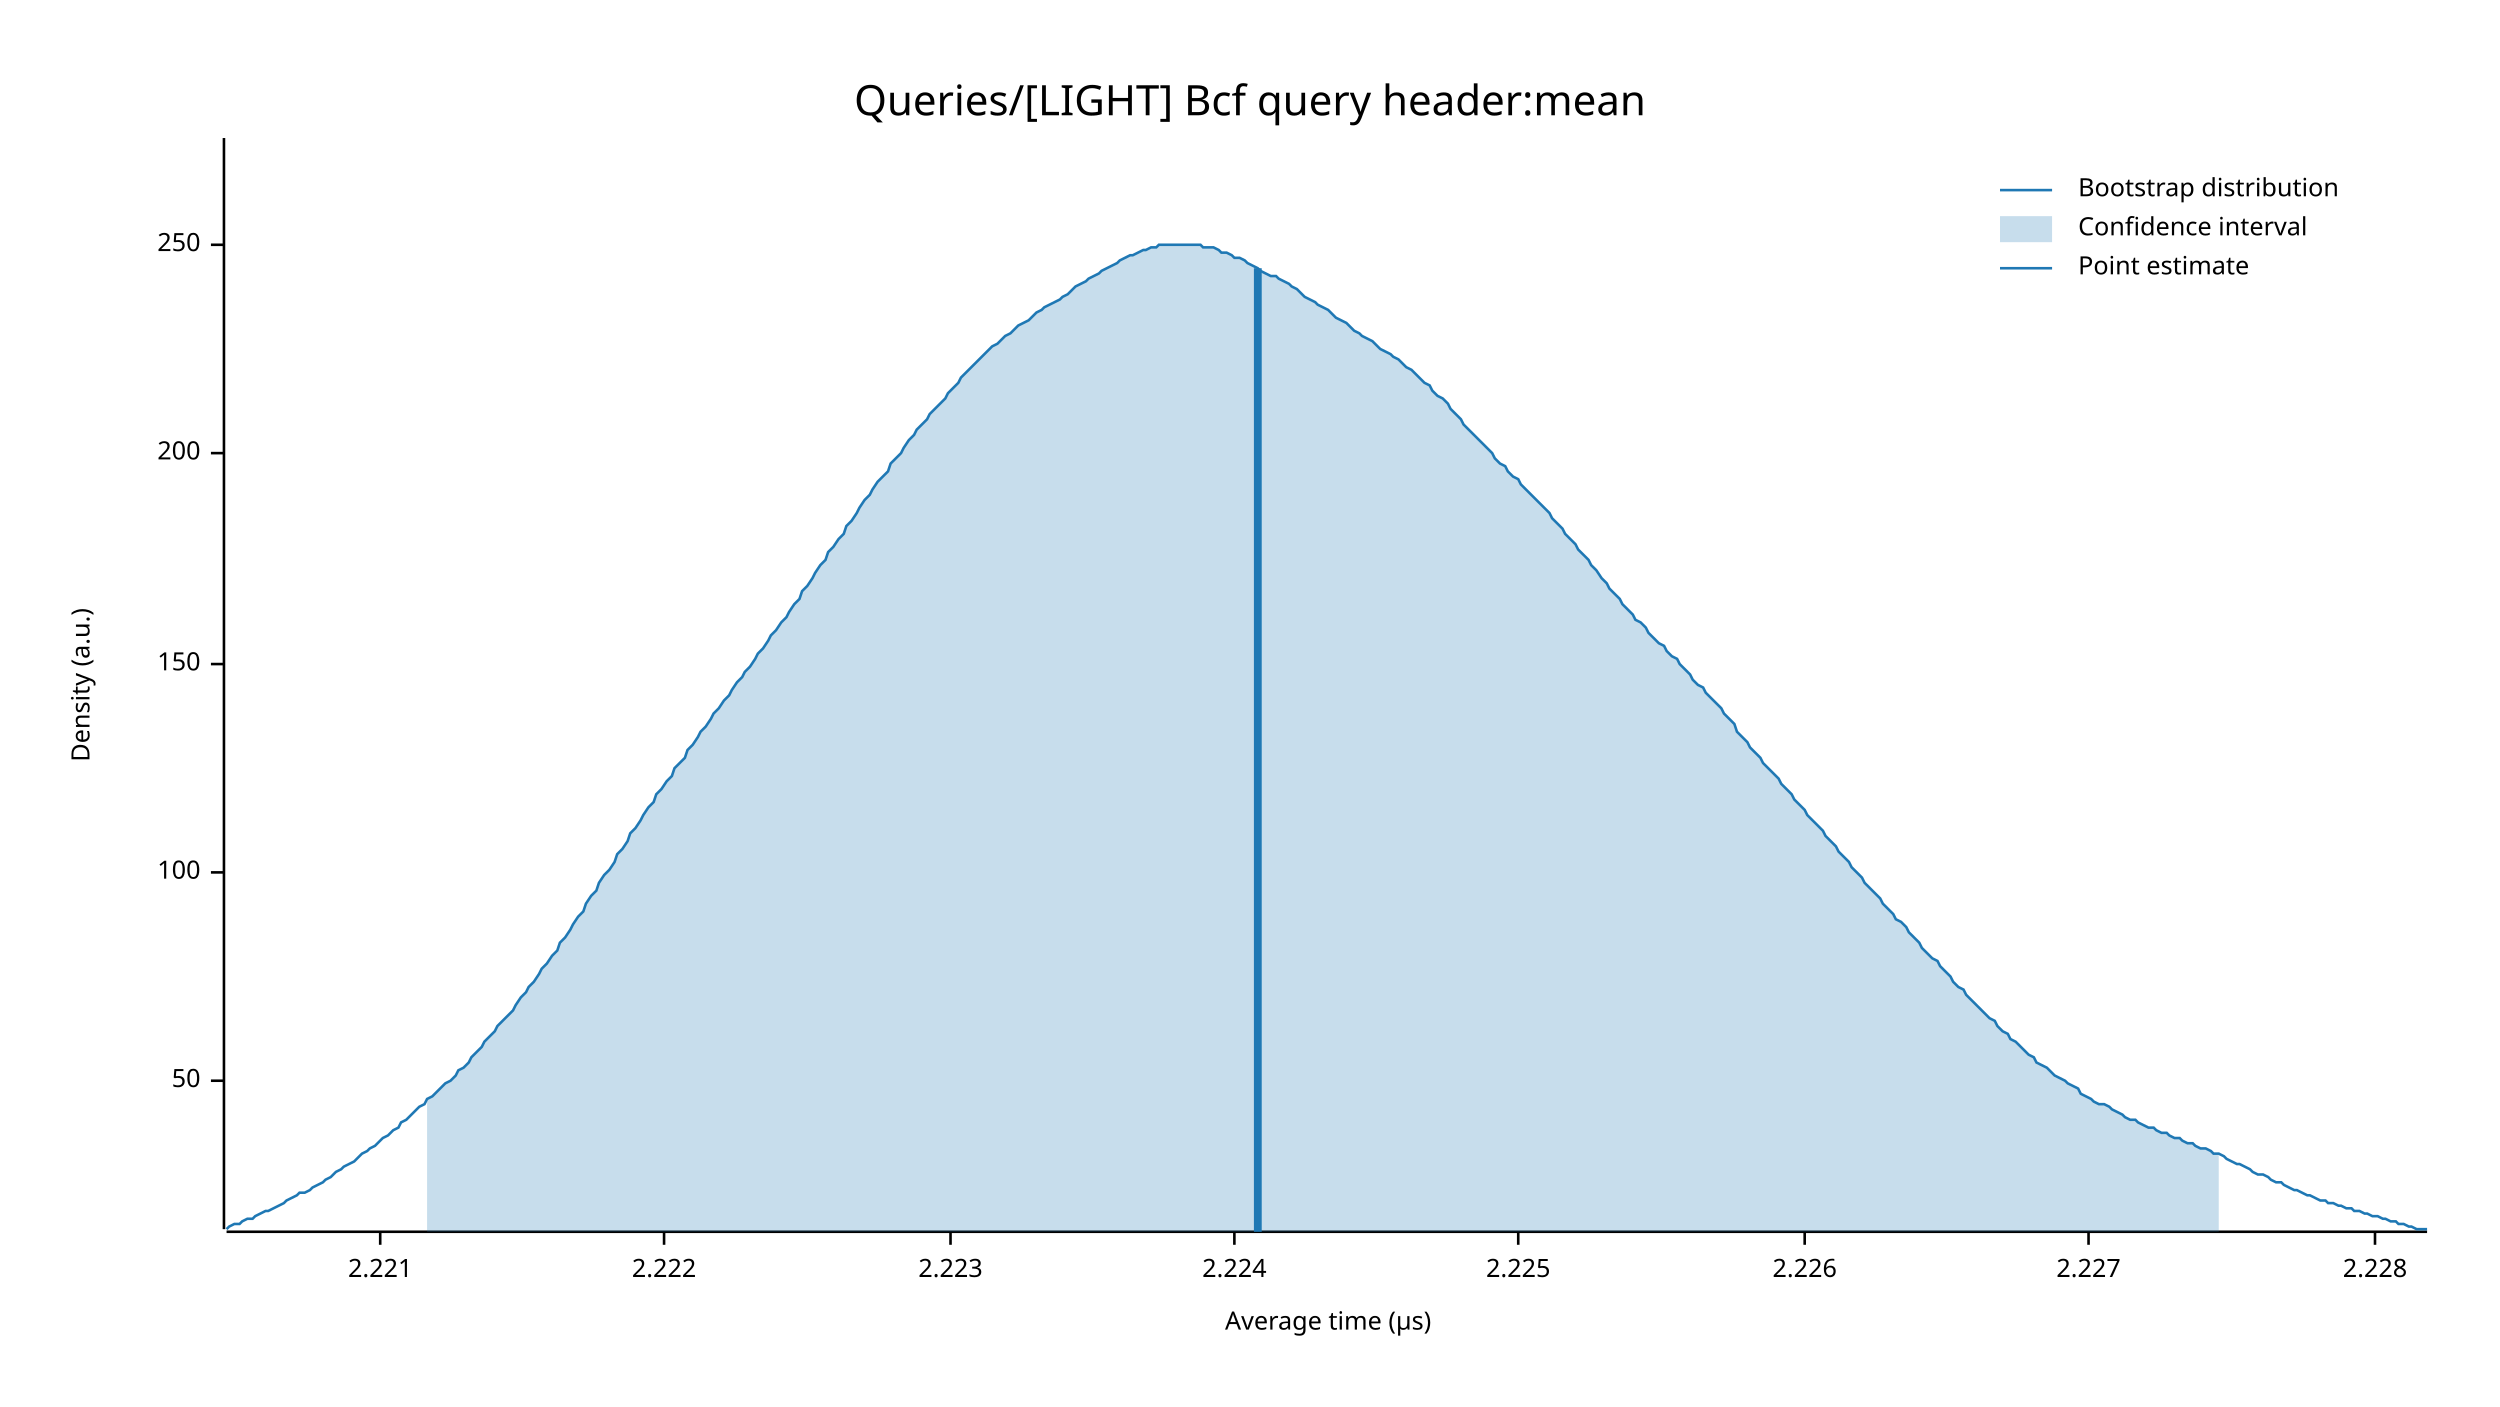
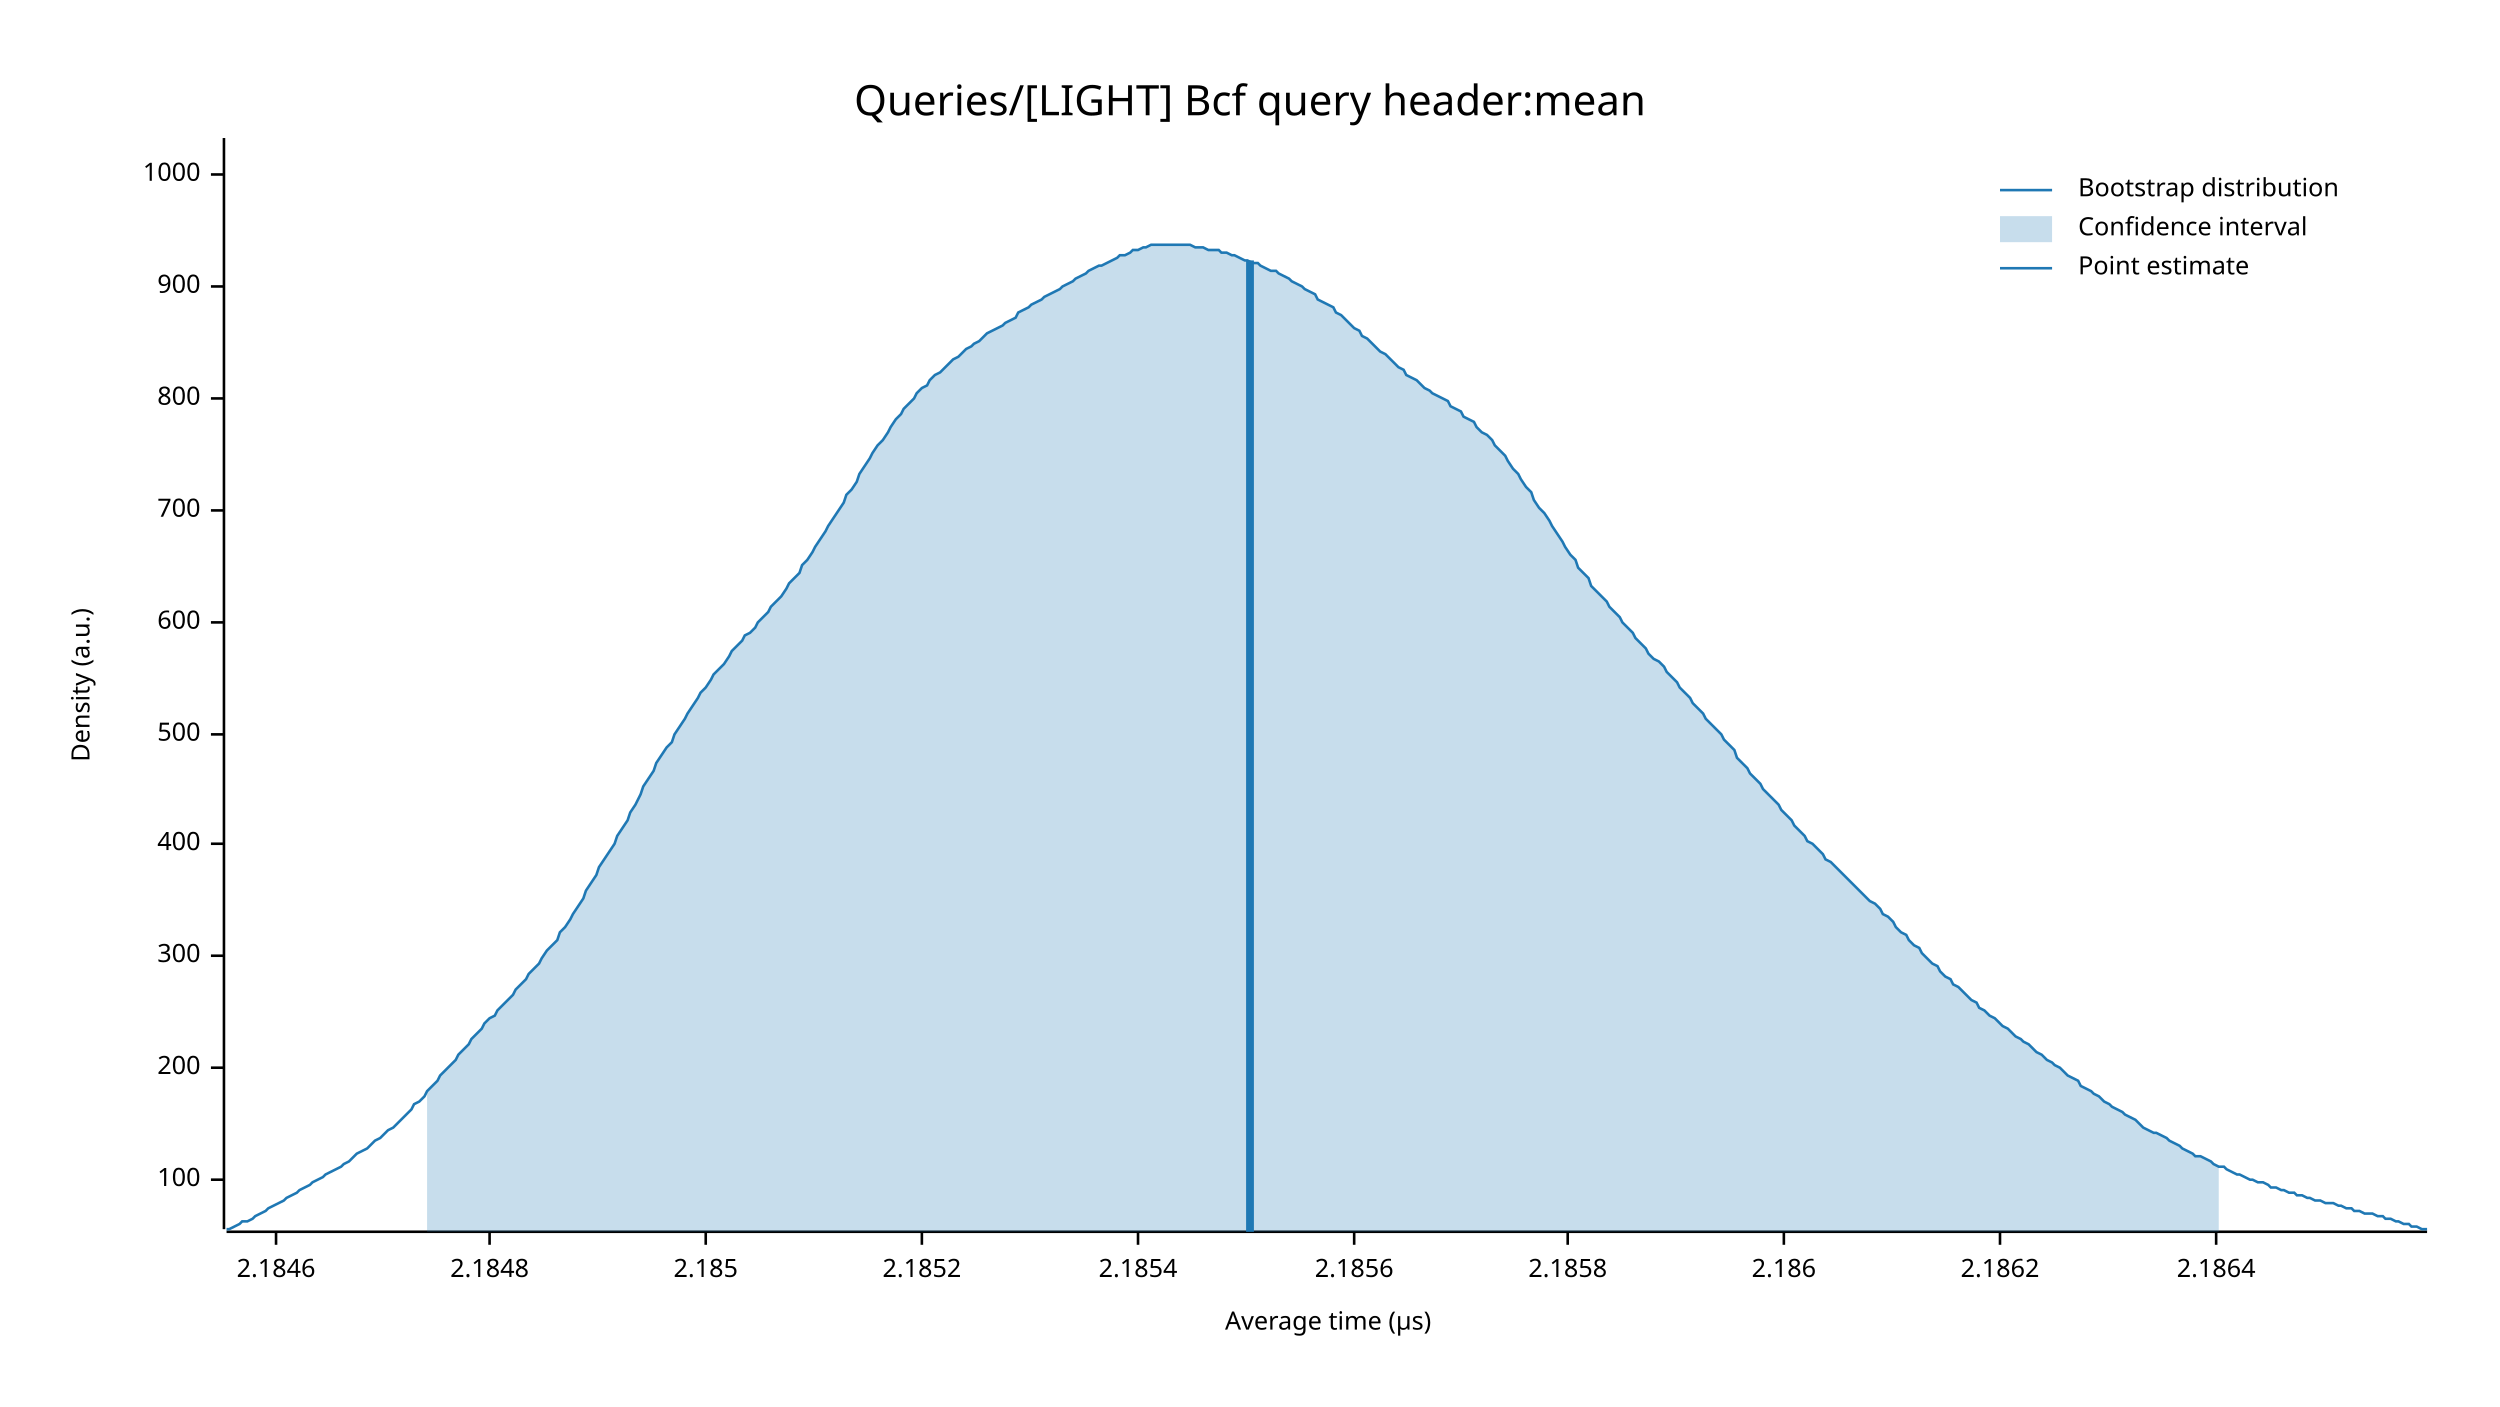
<svg xmlns="http://www.w3.org/2000/svg" width="960" height="540" viewBox="0 0 960 540">
  <text x="480" y="32" dy="0.76em" text-anchor="middle" font-family="sans-serif" font-size="16.129" opacity="1" fill="#000000">
Queries/[LIGHT] Bcf query header:mean
</text>
  <text x="27" y="263" dy="0.76em" text-anchor="middle" font-family="sans-serif" font-size="9.677" opacity="1" fill="#000000" transform="rotate(270, 27, 263)">
Density (a.u.)
</text>
  <text x="510" y="513" dy="-0.5ex" text-anchor="middle" font-family="sans-serif" font-size="9.677" opacity="1" fill="#000000">
Average time (µs)
</text>
  <polyline fill="none" opacity="1" stroke="#000000" stroke-width="1" points="86,53 86,472 " />
-   <text x="77" y="415" dy="0.5ex" text-anchor="end" font-family="sans-serif" font-size="9.677" opacity="1" fill="#000000">
- 50
- </text>
-   <polyline fill="none" opacity="1" stroke="#000000" stroke-width="1" points="81,415 86,415 " />
-   <text x="77" y="335" dy="0.5ex" text-anchor="end" font-family="sans-serif" font-size="9.677" opacity="1" fill="#000000">
+   <text x="77" y="453" dy="0.5ex" text-anchor="end" font-family="sans-serif" font-size="9.677" opacity="1" fill="#000000">
100
</text>
-   <polyline fill="none" opacity="1" stroke="#000000" stroke-width="1" points="81,335 86,335 " />
-   <text x="77" y="255" dy="0.5ex" text-anchor="end" font-family="sans-serif" font-size="9.677" opacity="1" fill="#000000">
- 150
- </text>
-   <polyline fill="none" opacity="1" stroke="#000000" stroke-width="1" points="81,255 86,255 " />
-   <text x="77" y="174" dy="0.5ex" text-anchor="end" font-family="sans-serif" font-size="9.677" opacity="1" fill="#000000">
+   <polyline fill="none" opacity="1" stroke="#000000" stroke-width="1" points="81,453 86,453 " />
+   <text x="77" y="410" dy="0.5ex" text-anchor="end" font-family="sans-serif" font-size="9.677" opacity="1" fill="#000000">
200
</text>
-   <polyline fill="none" opacity="1" stroke="#000000" stroke-width="1" points="81,174 86,174 " />
-   <text x="77" y="94" dy="0.5ex" text-anchor="end" font-family="sans-serif" font-size="9.677" opacity="1" fill="#000000">
- 250
+   <polyline fill="none" opacity="1" stroke="#000000" stroke-width="1" points="81,410 86,410 " />
+   <text x="77" y="367" dy="0.5ex" text-anchor="end" font-family="sans-serif" font-size="9.677" opacity="1" fill="#000000">
+ 300
</text>
-   <polyline fill="none" opacity="1" stroke="#000000" stroke-width="1" points="81,94 86,94 " />
+   <polyline fill="none" opacity="1" stroke="#000000" stroke-width="1" points="81,367 86,367 " />
+   <text x="77" y="324" dy="0.5ex" text-anchor="end" font-family="sans-serif" font-size="9.677" opacity="1" fill="#000000">
+ 400
+ </text>
+   <polyline fill="none" opacity="1" stroke="#000000" stroke-width="1" points="81,324 86,324 " />
+   <text x="77" y="282" dy="0.5ex" text-anchor="end" font-family="sans-serif" font-size="9.677" opacity="1" fill="#000000">
+ 500
+ </text>
+   <polyline fill="none" opacity="1" stroke="#000000" stroke-width="1" points="81,282 86,282 " />
+   <text x="77" y="239" dy="0.5ex" text-anchor="end" font-family="sans-serif" font-size="9.677" opacity="1" fill="#000000">
+ 600
+ </text>
+   <polyline fill="none" opacity="1" stroke="#000000" stroke-width="1" points="81,239 86,239 " />
+   <text x="77" y="196" dy="0.5ex" text-anchor="end" font-family="sans-serif" font-size="9.677" opacity="1" fill="#000000">
+ 700
+ </text>
+   <polyline fill="none" opacity="1" stroke="#000000" stroke-width="1" points="81,196 86,196 " />
+   <text x="77" y="153" dy="0.5ex" text-anchor="end" font-family="sans-serif" font-size="9.677" opacity="1" fill="#000000">
+ 800
+ </text>
+   <polyline fill="none" opacity="1" stroke="#000000" stroke-width="1" points="81,153 86,153 " />
+   <text x="77" y="110" dy="0.5ex" text-anchor="end" font-family="sans-serif" font-size="9.677" opacity="1" fill="#000000">
+ 900
+ </text>
+   <polyline fill="none" opacity="1" stroke="#000000" stroke-width="1" points="81,110 86,110 " />
+   <text x="77" y="67" dy="0.5ex" text-anchor="end" font-family="sans-serif" font-size="9.677" opacity="1" fill="#000000">
+ 1000
+ </text>
+   <polyline fill="none" opacity="1" stroke="#000000" stroke-width="1" points="81,67 86,67 " />
  <polyline fill="none" opacity="1" stroke="#000000" stroke-width="1" points="87,473 932,473 " />
-   <text x="146" y="483" dy="0.76em" text-anchor="middle" font-family="sans-serif" font-size="9.677" opacity="1" fill="#000000">
- 2.221
+   <text x="106" y="483" dy="0.76em" text-anchor="middle" font-family="sans-serif" font-size="9.677" opacity="1" fill="#000000">
+ 2.1846
</text>
-   <polyline fill="none" opacity="1" stroke="#000000" stroke-width="1" points="146,473 146,478 " />
-   <text x="255" y="483" dy="0.76em" text-anchor="middle" font-family="sans-serif" font-size="9.677" opacity="1" fill="#000000">
- 2.222
+   <polyline fill="none" opacity="1" stroke="#000000" stroke-width="1" points="106,473 106,478 " />
+   <text x="188" y="483" dy="0.76em" text-anchor="middle" font-family="sans-serif" font-size="9.677" opacity="1" fill="#000000">
+ 2.1848
</text>
-   <polyline fill="none" opacity="1" stroke="#000000" stroke-width="1" points="255,473 255,478 " />
-   <text x="365" y="483" dy="0.76em" text-anchor="middle" font-family="sans-serif" font-size="9.677" opacity="1" fill="#000000">
- 2.223
+   <polyline fill="none" opacity="1" stroke="#000000" stroke-width="1" points="188,473 188,478 " />
+   <text x="271" y="483" dy="0.76em" text-anchor="middle" font-family="sans-serif" font-size="9.677" opacity="1" fill="#000000">
+ 2.185
</text>
-   <polyline fill="none" opacity="1" stroke="#000000" stroke-width="1" points="365,473 365,478 " />
-   <text x="474" y="483" dy="0.76em" text-anchor="middle" font-family="sans-serif" font-size="9.677" opacity="1" fill="#000000">
- 2.224
+   <polyline fill="none" opacity="1" stroke="#000000" stroke-width="1" points="271,473 271,478 " />
+   <text x="354" y="483" dy="0.76em" text-anchor="middle" font-family="sans-serif" font-size="9.677" opacity="1" fill="#000000">
+ 2.1852
</text>
-   <polyline fill="none" opacity="1" stroke="#000000" stroke-width="1" points="474,473 474,478 " />
-   <text x="583" y="483" dy="0.76em" text-anchor="middle" font-family="sans-serif" font-size="9.677" opacity="1" fill="#000000">
- 2.225
+   <polyline fill="none" opacity="1" stroke="#000000" stroke-width="1" points="354,473 354,478 " />
+   <text x="437" y="483" dy="0.76em" text-anchor="middle" font-family="sans-serif" font-size="9.677" opacity="1" fill="#000000">
+ 2.1854
</text>
-   <polyline fill="none" opacity="1" stroke="#000000" stroke-width="1" points="583,473 583,478 " />
-   <text x="693" y="483" dy="0.76em" text-anchor="middle" font-family="sans-serif" font-size="9.677" opacity="1" fill="#000000">
- 2.226
+   <polyline fill="none" opacity="1" stroke="#000000" stroke-width="1" points="437,473 437,478 " />
+   <text x="520" y="483" dy="0.76em" text-anchor="middle" font-family="sans-serif" font-size="9.677" opacity="1" fill="#000000">
+ 2.1856
</text>
-   <polyline fill="none" opacity="1" stroke="#000000" stroke-width="1" points="693,473 693,478 " />
-   <text x="802" y="483" dy="0.76em" text-anchor="middle" font-family="sans-serif" font-size="9.677" opacity="1" fill="#000000">
- 2.227
+   <polyline fill="none" opacity="1" stroke="#000000" stroke-width="1" points="520,473 520,478 " />
+   <text x="602" y="483" dy="0.76em" text-anchor="middle" font-family="sans-serif" font-size="9.677" opacity="1" fill="#000000">
+ 2.1858
</text>
-   <polyline fill="none" opacity="1" stroke="#000000" stroke-width="1" points="802,473 802,478 " />
-   <text x="912" y="483" dy="0.76em" text-anchor="middle" font-family="sans-serif" font-size="9.677" opacity="1" fill="#000000">
- 2.228
+   <polyline fill="none" opacity="1" stroke="#000000" stroke-width="1" points="602,473 602,478 " />
+   <text x="685" y="483" dy="0.76em" text-anchor="middle" font-family="sans-serif" font-size="9.677" opacity="1" fill="#000000">
+ 2.186
</text>
-   <polyline fill="none" opacity="1" stroke="#000000" stroke-width="1" points="912,473 912,478 " />
-   <polyline fill="none" opacity="1" stroke="#1F78B4" stroke-width="1" points="87,472 88,471 90,470 92,470 93,469 95,468 97,468 98,467 100,466 102,465 103,465 105,464 107,463 109,462 110,461 112,460 114,459 115,458 117,458 119,457 120,456 122,455 124,454 125,453 127,452 129,450 131,449 132,448 134,447 136,446 137,445 139,443 141,442 142,441 144,440 146,438 147,437 149,436 151,434 153,433 154,431 156,430 158,428 159,427 161,425 163,424 164,422 166,421 168,419 169,418 171,416 173,415 175,413 176,411 178,410 180,408 181,406 183,404 185,402 186,400 188,398 190,396 191,394 193,392 195,390 197,388 198,386 200,383 202,381 203,379 205,377 207,374 208,372 210,370 212,367 214,365 215,362 217,360 219,357 220,355 222,352 224,350 225,347 227,344 229,342 230,339 232,336 234,334 236,331 237,328 239,326 241,323 242,320 244,318 246,315 247,313 249,310 251,308 252,305 254,303 256,300 258,298 259,295 261,293 263,291 264,288 266,286 268,283 269,281 271,279 273,276 274,274 276,272 278,269 280,267 281,265 283,262 285,260 286,258 288,256 290,253 291,251 293,249 295,246 296,244 298,242 300,239 302,237 303,235 305,232 307,230 308,227 310,225 312,222 313,220 315,217 317,215 318,212 320,210 322,207 324,205 325,202 327,200 329,197 330,195 332,192 334,190 335,188 337,185 339,183 341,181 342,178 344,176 346,174 347,172 349,169 351,167 352,165 354,163 356,161 357,159 359,157 361,155 363,153 364,151 366,149 368,147 369,145 371,143 373,141 374,140 376,138 378,136 379,135 381,133 383,132 385,130 386,129 388,128 390,126 391,125 393,124 395,123 396,122 398,120 400,119 401,118 403,117 405,116 407,115 408,114 410,113 412,111 413,110 415,109 417,108 418,107 420,106 422,105 423,104 425,103 427,102 429,101 430,100 432,99 434,98 435,98 437,97 439,96 440,96 442,95 444,95 445,94 447,94 449,94 451,94 452,94 454,94 456,94 457,94 459,94 461,94 462,95 464,95 466,95 468,96 469,97 471,97 473,98 474,99 476,99 478,100 479,101 481,102 483,103 484,104 486,105 488,106 490,106 491,107 493,108 495,109 496,110 498,111 500,113 501,114 503,115 505,116 506,117 508,118 510,119 512,121 513,122 515,123 517,124 518,125 520,127 522,128 523,129 525,130 527,131 528,132 530,134 532,135 534,136 535,137 537,138 539,140 540,141 542,142 544,144 545,145 547,147 549,148 550,150 552,152 554,153 556,155 557,157 559,159 561,161 562,163 564,165 566,167 567,168 569,170 571,172 573,174 574,176 576,178 578,179 579,181 581,183 583,184 584,186 586,188 588,190 589,191 591,193 593,195 595,197 596,199 598,201 600,203 601,205 603,207 605,209 606,211 608,213 610,215 611,217 613,219 615,222 617,224 618,226 620,228 622,230 623,232 625,234 627,236 628,238 630,239 632,241 633,243 635,245 637,247 639,248 640,250 642,252 644,253 645,255 647,257 649,259 650,261 652,263 654,264 655,266 657,268 659,270 661,272 662,274 664,276 666,278 667,281 669,283 671,285 672,287 674,289 676,291 677,293 679,295 681,297 683,299 684,301 686,303 688,305 689,307 691,309 693,311 694,313 696,315 698,317 700,319 701,321 703,323 705,325 706,327 708,329 710,331 711,333 713,335 715,337 716,339 718,341 720,343 722,345 723,347 725,349 727,351 728,353 730,354 732,356 733,358 735,360 737,362 738,364 740,366 742,368 744,369 745,371 747,373 749,375 750,377 752,379 754,380 755,382 757,384 759,386 760,387 762,389 764,391 766,392 767,394 769,396 771,397 772,399 774,400 776,402 777,403 779,405 781,406 782,408 784,409 786,410 788,412 789,413 791,414 793,415 794,416 796,417 798,418 799,420 801,421 803,422 804,423 806,424 808,424 810,425 811,426 813,427 815,428 816,429 818,430 820,430 821,431 823,432 825,433 827,433 828,434 830,435 832,435 833,436 835,437 837,437 838,438 840,439 842,439 843,440 845,441 847,441 849,442 850,443 852,443 854,444 855,445 857,446 859,447 860,447 862,448 864,449 865,450 867,451 869,451 871,452 872,453 874,454 876,454 877,455 879,456 881,457 882,457 884,458 886,459 887,459 889,460 891,461 893,461 894,462 896,462 898,463 899,463 901,464 903,464 904,465 906,465 908,466 909,466 911,467 913,467 915,468 916,468 918,469 920,469 921,470 923,470 925,471 926,471 928,472 930,472 932,472 " />
-   <polygon opacity="0.25" fill="#1F78B4" points="164,422 166,421 168,419 169,418 171,416 173,415 175,413 176,411 178,410 180,408 181,406 183,404 185,402 186,400 188,398 190,396 191,394 193,392 195,390 197,388 198,386 200,383 202,381 203,379 205,377 207,374 208,372 210,370 212,367 214,365 215,362 217,360 219,357 220,355 222,352 224,350 225,347 227,344 229,342 230,339 232,336 234,334 236,331 237,328 239,326 241,323 242,320 244,318 246,315 247,313 249,310 251,308 252,305 254,303 256,300 258,298 259,295 261,293 263,291 264,288 266,286 268,283 269,281 271,279 273,276 274,274 276,272 278,269 280,267 281,265 283,262 285,260 286,258 288,256 290,253 291,251 293,249 295,246 296,244 298,242 300,239 302,237 303,235 305,232 307,230 308,227 310,225 312,222 313,220 315,217 317,215 318,212 320,210 322,207 324,205 325,202 327,200 329,197 330,195 332,192 334,190 335,188 337,185 339,183 341,181 342,178 344,176 346,174 347,172 349,169 351,167 352,165 354,163 356,161 357,159 359,157 361,155 363,153 364,151 366,149 368,147 369,145 371,143 373,141 374,140 376,138 378,136 379,135 381,133 383,132 385,130 386,129 388,128 390,126 391,125 393,124 395,123 396,122 398,120 400,119 401,118 403,117 405,116 407,115 408,114 410,113 412,111 413,110 415,109 417,108 418,107 420,106 422,105 423,104 425,103 427,102 429,101 430,100 432,99 434,98 435,98 437,97 439,96 440,96 442,95 444,95 445,94 447,94 449,94 451,94 452,94 454,94 456,94 457,94 459,94 461,94 462,95 464,95 466,95 468,96 469,97 471,97 473,98 474,99 476,99 478,100 479,101 481,102 483,103 484,104 486,105 488,106 490,106 491,107 493,108 495,109 496,110 498,111 500,113 501,114 503,115 505,116 506,117 508,118 510,119 512,121 513,122 515,123 517,124 518,125 520,127 522,128 523,129 525,130 527,131 528,132 530,134 532,135 534,136 535,137 537,138 539,140 540,141 542,142 544,144 545,145 547,147 549,148 550,150 552,152 554,153 556,155 557,157 559,159 561,161 562,163 564,165 566,167 567,168 569,170 571,172 573,174 574,176 576,178 578,179 579,181 581,183 583,184 584,186 586,188 588,190 589,191 591,193 593,195 595,197 596,199 598,201 600,203 601,205 603,207 605,209 606,211 608,213 610,215 611,217 613,219 615,222 617,224 618,226 620,228 622,230 623,232 625,234 627,236 628,238 630,239 632,241 633,243 635,245 637,247 639,248 640,250 642,252 644,253 645,255 647,257 649,259 650,261 652,263 654,264 655,266 657,268 659,270 661,272 662,274 664,276 666,278 667,281 669,283 671,285 672,287 674,289 676,291 677,293 679,295 681,297 683,299 684,301 686,303 688,305 689,307 691,309 693,311 694,313 696,315 698,317 700,319 701,321 703,323 705,325 706,327 708,329 710,331 711,333 713,335 715,337 716,339 718,341 720,343 722,345 723,347 725,349 727,351 728,353 730,354 732,356 733,358 735,360 737,362 738,364 740,366 742,368 744,369 745,371 747,373 749,375 750,377 752,379 754,380 755,382 757,384 759,386 760,387 762,389 764,391 766,392 767,394 769,396 771,397 772,399 774,400 776,402 777,403 779,405 781,406 782,408 784,409 786,410 788,412 789,413 791,414 793,415 794,416 796,417 798,418 799,420 801,421 803,422 804,423 806,424 808,424 810,425 811,426 813,427 815,428 816,429 818,430 820,430 821,431 823,432 825,433 827,433 828,434 830,435 832,435 833,436 835,437 837,437 838,438 840,439 842,439 843,440 845,441 847,441 849,442 850,443 852,443 852,473 164,473 " />
-   <polyline fill="none" opacity="1" stroke="#1F78B4" stroke-width="3" points="483,473 483,103 " />
+   <polyline fill="none" opacity="1" stroke="#000000" stroke-width="1" points="685,473 685,478 " />
+   <text x="768" y="483" dy="0.76em" text-anchor="middle" font-family="sans-serif" font-size="9.677" opacity="1" fill="#000000">
+ 2.1862
+ </text>
+   <polyline fill="none" opacity="1" stroke="#000000" stroke-width="1" points="768,473 768,478 " />
+   <text x="851" y="483" dy="0.76em" text-anchor="middle" font-family="sans-serif" font-size="9.677" opacity="1" fill="#000000">
+ 2.1864
+ </text>
+   <polyline fill="none" opacity="1" stroke="#000000" stroke-width="1" points="851,473 851,478 " />
+   <polyline fill="none" opacity="1" stroke="#1F78B4" stroke-width="1" points="87,472 88,472 90,471 92,470 93,469 95,469 97,468 98,467 100,466 102,465 103,464 105,463 107,462 109,461 110,460 112,459 114,458 115,457 117,456 119,455 120,454 122,453 124,452 125,451 127,450 129,449 131,448 132,447 134,446 136,444 137,443 139,442 141,441 142,440 144,438 146,437 147,436 149,434 151,433 153,431 154,430 156,428 158,426 159,424 161,423 163,421 164,419 166,417 168,415 169,413 171,411 173,409 175,407 176,405 178,403 180,401 181,399 183,397 185,395 186,393 188,391 190,390 191,388 193,386 195,384 197,382 198,380 200,378 202,376 203,374 205,372 207,370 208,368 210,365 212,363 214,361 215,358 217,356 219,353 220,351 222,348 224,345 225,342 227,339 229,336 230,333 232,330 234,327 236,324 237,321 239,318 241,315 242,312 244,309 246,305 247,302 249,299 251,296 252,293 254,290 256,287 258,285 259,282 261,279 263,276 264,274 266,271 268,268 269,266 271,264 273,261 274,259 276,257 278,255 280,252 281,250 283,248 285,246 286,244 288,243 290,241 291,239 293,237 295,235 296,233 298,231 300,229 302,226 303,224 305,222 307,220 308,217 310,215 312,212 313,210 315,207 317,204 318,202 320,199 322,196 324,193 325,190 327,188 329,185 330,182 332,179 334,176 335,174 337,171 339,169 341,166 342,164 344,161 346,159 347,157 349,155 351,153 352,151 354,149 356,148 357,146 359,144 361,143 363,141 364,140 366,138 368,137 369,136 371,134 373,133 374,132 376,131 378,129 379,128 381,127 383,126 385,125 386,124 388,123 390,122 391,120 393,119 395,118 396,117 398,116 400,115 401,114 403,113 405,112 407,111 408,110 410,109 412,108 413,107 415,106 417,105 418,104 420,103 422,102 423,102 425,101 427,100 429,99 430,98 432,98 434,97 435,96 437,96 439,95 440,95 442,94 444,94 445,94 447,94 449,94 451,94 452,94 454,94 456,94 457,94 459,95 461,95 462,95 464,96 466,96 468,96 469,97 471,97 473,98 474,98 476,99 478,100 479,100 481,101 483,101 484,102 486,103 488,104 490,104 491,105 493,106 495,107 496,108 498,109 500,110 501,111 503,112 505,113 506,115 508,116 510,117 512,118 513,120 515,121 517,123 518,124 520,126 522,127 523,129 525,130 527,132 528,133 530,135 532,136 534,138 535,139 537,141 539,142 540,144 542,145 544,146 545,147 547,149 549,150 550,151 552,152 554,153 556,154 557,156 559,157 561,158 562,160 564,161 566,162 567,164 569,166 571,167 573,169 574,171 576,173 578,175 579,177 581,180 583,182 584,184 586,187 588,189 589,192 591,195 593,197 595,200 596,202 598,205 600,208 601,210 603,213 605,215 606,218 608,220 610,222 611,225 613,227 615,229 617,231 618,233 620,235 622,237 623,239 625,241 627,243 628,245 630,247 632,249 633,251 635,253 637,254 639,256 640,258 642,260 644,262 645,264 647,266 649,268 650,270 652,272 654,274 655,276 657,278 659,280 661,282 662,284 664,286 666,288 667,291 669,293 671,295 672,297 674,299 676,301 677,303 679,305 681,307 683,309 684,311 686,313 688,315 689,317 691,319 693,321 694,323 696,324 698,326 700,328 701,330 703,331 705,333 706,334 708,336 710,338 711,339 713,341 715,343 716,344 718,346 720,347 722,349 723,351 725,352 727,354 728,356 730,358 732,359 733,361 735,363 737,364 738,366 740,368 742,370 744,371 745,373 747,375 749,376 750,378 752,379 754,381 755,382 757,384 759,385 760,387 762,388 764,390 766,391 767,392 769,394 771,395 772,396 774,398 776,399 777,400 779,401 781,403 782,404 784,405 786,407 788,408 789,409 791,410 793,412 794,413 796,414 798,415 799,417 801,418 803,419 804,420 806,421 808,423 810,424 811,425 813,426 815,427 816,428 818,429 820,430 821,431 823,433 825,434 827,435 828,435 830,436 832,437 833,438 835,439 837,440 838,441 840,442 842,443 843,444 845,444 847,445 849,446 850,447 852,448 854,448 855,449 857,450 859,451 860,451 862,452 864,453 865,453 867,454 869,454 871,455 872,456 874,456 876,457 877,457 879,458 881,458 882,459 884,459 886,460 887,460 889,461 891,461 893,462 894,462 896,462 898,463 899,463 901,464 903,464 904,465 906,465 908,466 909,466 911,466 913,467 915,467 916,468 918,468 920,469 921,469 923,470 925,470 926,471 928,471 930,472 932,472 " />
+   <polygon opacity="0.25" fill="#1F78B4" points="164,419 166,417 168,415 169,413 171,411 173,409 175,407 176,405 178,403 180,401 181,399 183,397 185,395 186,393 188,391 190,390 191,388 193,386 195,384 197,382 198,380 200,378 202,376 203,374 205,372 207,370 208,368 210,365 212,363 214,361 215,358 217,356 219,353 220,351 222,348 224,345 225,342 227,339 229,336 230,333 232,330 234,327 236,324 237,321 239,318 241,315 242,312 244,309 246,305 247,302 249,299 251,296 252,293 254,290 256,287 258,285 259,282 261,279 263,276 264,274 266,271 268,268 269,266 271,264 273,261 274,259 276,257 278,255 280,252 281,250 283,248 285,246 286,244 288,243 290,241 291,239 293,237 295,235 296,233 298,231 300,229 302,226 303,224 305,222 307,220 308,217 310,215 312,212 313,210 315,207 317,204 318,202 320,199 322,196 324,193 325,190 327,188 329,185 330,182 332,179 334,176 335,174 337,171 339,169 341,166 342,164 344,161 346,159 347,157 349,155 351,153 352,151 354,149 356,148 357,146 359,144 361,143 363,141 364,140 366,138 368,137 369,136 371,134 373,133 374,132 376,131 378,129 379,128 381,127 383,126 385,125 386,124 388,123 390,122 391,120 393,119 395,118 396,117 398,116 400,115 401,114 403,113 405,112 407,111 408,110 410,109 412,108 413,107 415,106 417,105 418,104 420,103 422,102 423,102 425,101 427,100 429,99 430,98 432,98 434,97 435,96 437,96 439,95 440,95 442,94 444,94 445,94 447,94 449,94 451,94 452,94 454,94 456,94 457,94 459,95 461,95 462,95 464,96 466,96 468,96 469,97 471,97 473,98 474,98 476,99 478,100 479,100 481,101 483,101 484,102 486,103 488,104 490,104 491,105 493,106 495,107 496,108 498,109 500,110 501,111 503,112 505,113 506,115 508,116 510,117 512,118 513,120 515,121 517,123 518,124 520,126 522,127 523,129 525,130 527,132 528,133 530,135 532,136 534,138 535,139 537,141 539,142 540,144 542,145 544,146 545,147 547,149 549,150 550,151 552,152 554,153 556,154 557,156 559,157 561,158 562,160 564,161 566,162 567,164 569,166 571,167 573,169 574,171 576,173 578,175 579,177 581,180 583,182 584,184 586,187 588,189 589,192 591,195 593,197 595,200 596,202 598,205 600,208 601,210 603,213 605,215 606,218 608,220 610,222 611,225 613,227 615,229 617,231 618,233 620,235 622,237 623,239 625,241 627,243 628,245 630,247 632,249 633,251 635,253 637,254 639,256 640,258 642,260 644,262 645,264 647,266 649,268 650,270 652,272 654,274 655,276 657,278 659,280 661,282 662,284 664,286 666,288 667,291 669,293 671,295 672,297 674,299 676,301 677,303 679,305 681,307 683,309 684,311 686,313 688,315 689,317 691,319 693,321 694,323 696,324 698,326 700,328 701,330 703,331 705,333 706,334 708,336 710,338 711,339 713,341 715,343 716,344 718,346 720,347 722,349 723,351 725,352 727,354 728,356 730,358 732,359 733,361 735,363 737,364 738,366 740,368 742,370 744,371 745,373 747,375 749,376 750,378 752,379 754,381 755,382 757,384 759,385 760,387 762,388 764,390 766,391 767,392 769,394 771,395 772,396 774,398 776,399 777,400 779,401 781,403 782,404 784,405 786,407 788,408 789,409 791,410 793,412 794,413 796,414 798,415 799,417 801,418 803,419 804,420 806,421 808,423 810,424 811,425 813,426 815,427 816,428 818,429 820,430 821,431 823,433 825,434 827,435 828,435 830,436 832,437 833,438 835,439 837,440 838,441 840,442 842,443 843,444 845,444 847,445 849,446 850,447 852,448 852,473 164,473 " />
+   <polyline fill="none" opacity="1" stroke="#1F78B4" stroke-width="3" points="480,473 480,100 " />
  <text x="798" y="68" dy="0.76em" text-anchor="start" font-family="sans-serif" font-size="9.677" opacity="1" fill="#000000">
Bootstrap distribution
</text>
  <text x="798" y="83" dy="0.76em" text-anchor="start" font-family="sans-serif" font-size="9.677" opacity="1" fill="#000000">
Confidence interval
</text>
  <text x="798" y="98" dy="0.76em" text-anchor="start" font-family="sans-serif" font-size="9.677" opacity="1" fill="#000000">
Point estimate
</text>
  <polyline fill="none" opacity="1" stroke="#1F78B4" stroke-width="1" points="768,73 788,73 " />
  <rect x="768" y="83" width="20" height="10" opacity="0.25" fill="#1F78B4" stroke="none" />
  <polyline fill="none" opacity="1" stroke="#1F78B4" stroke-width="1" points="768,103 788,103 " />
</svg>
